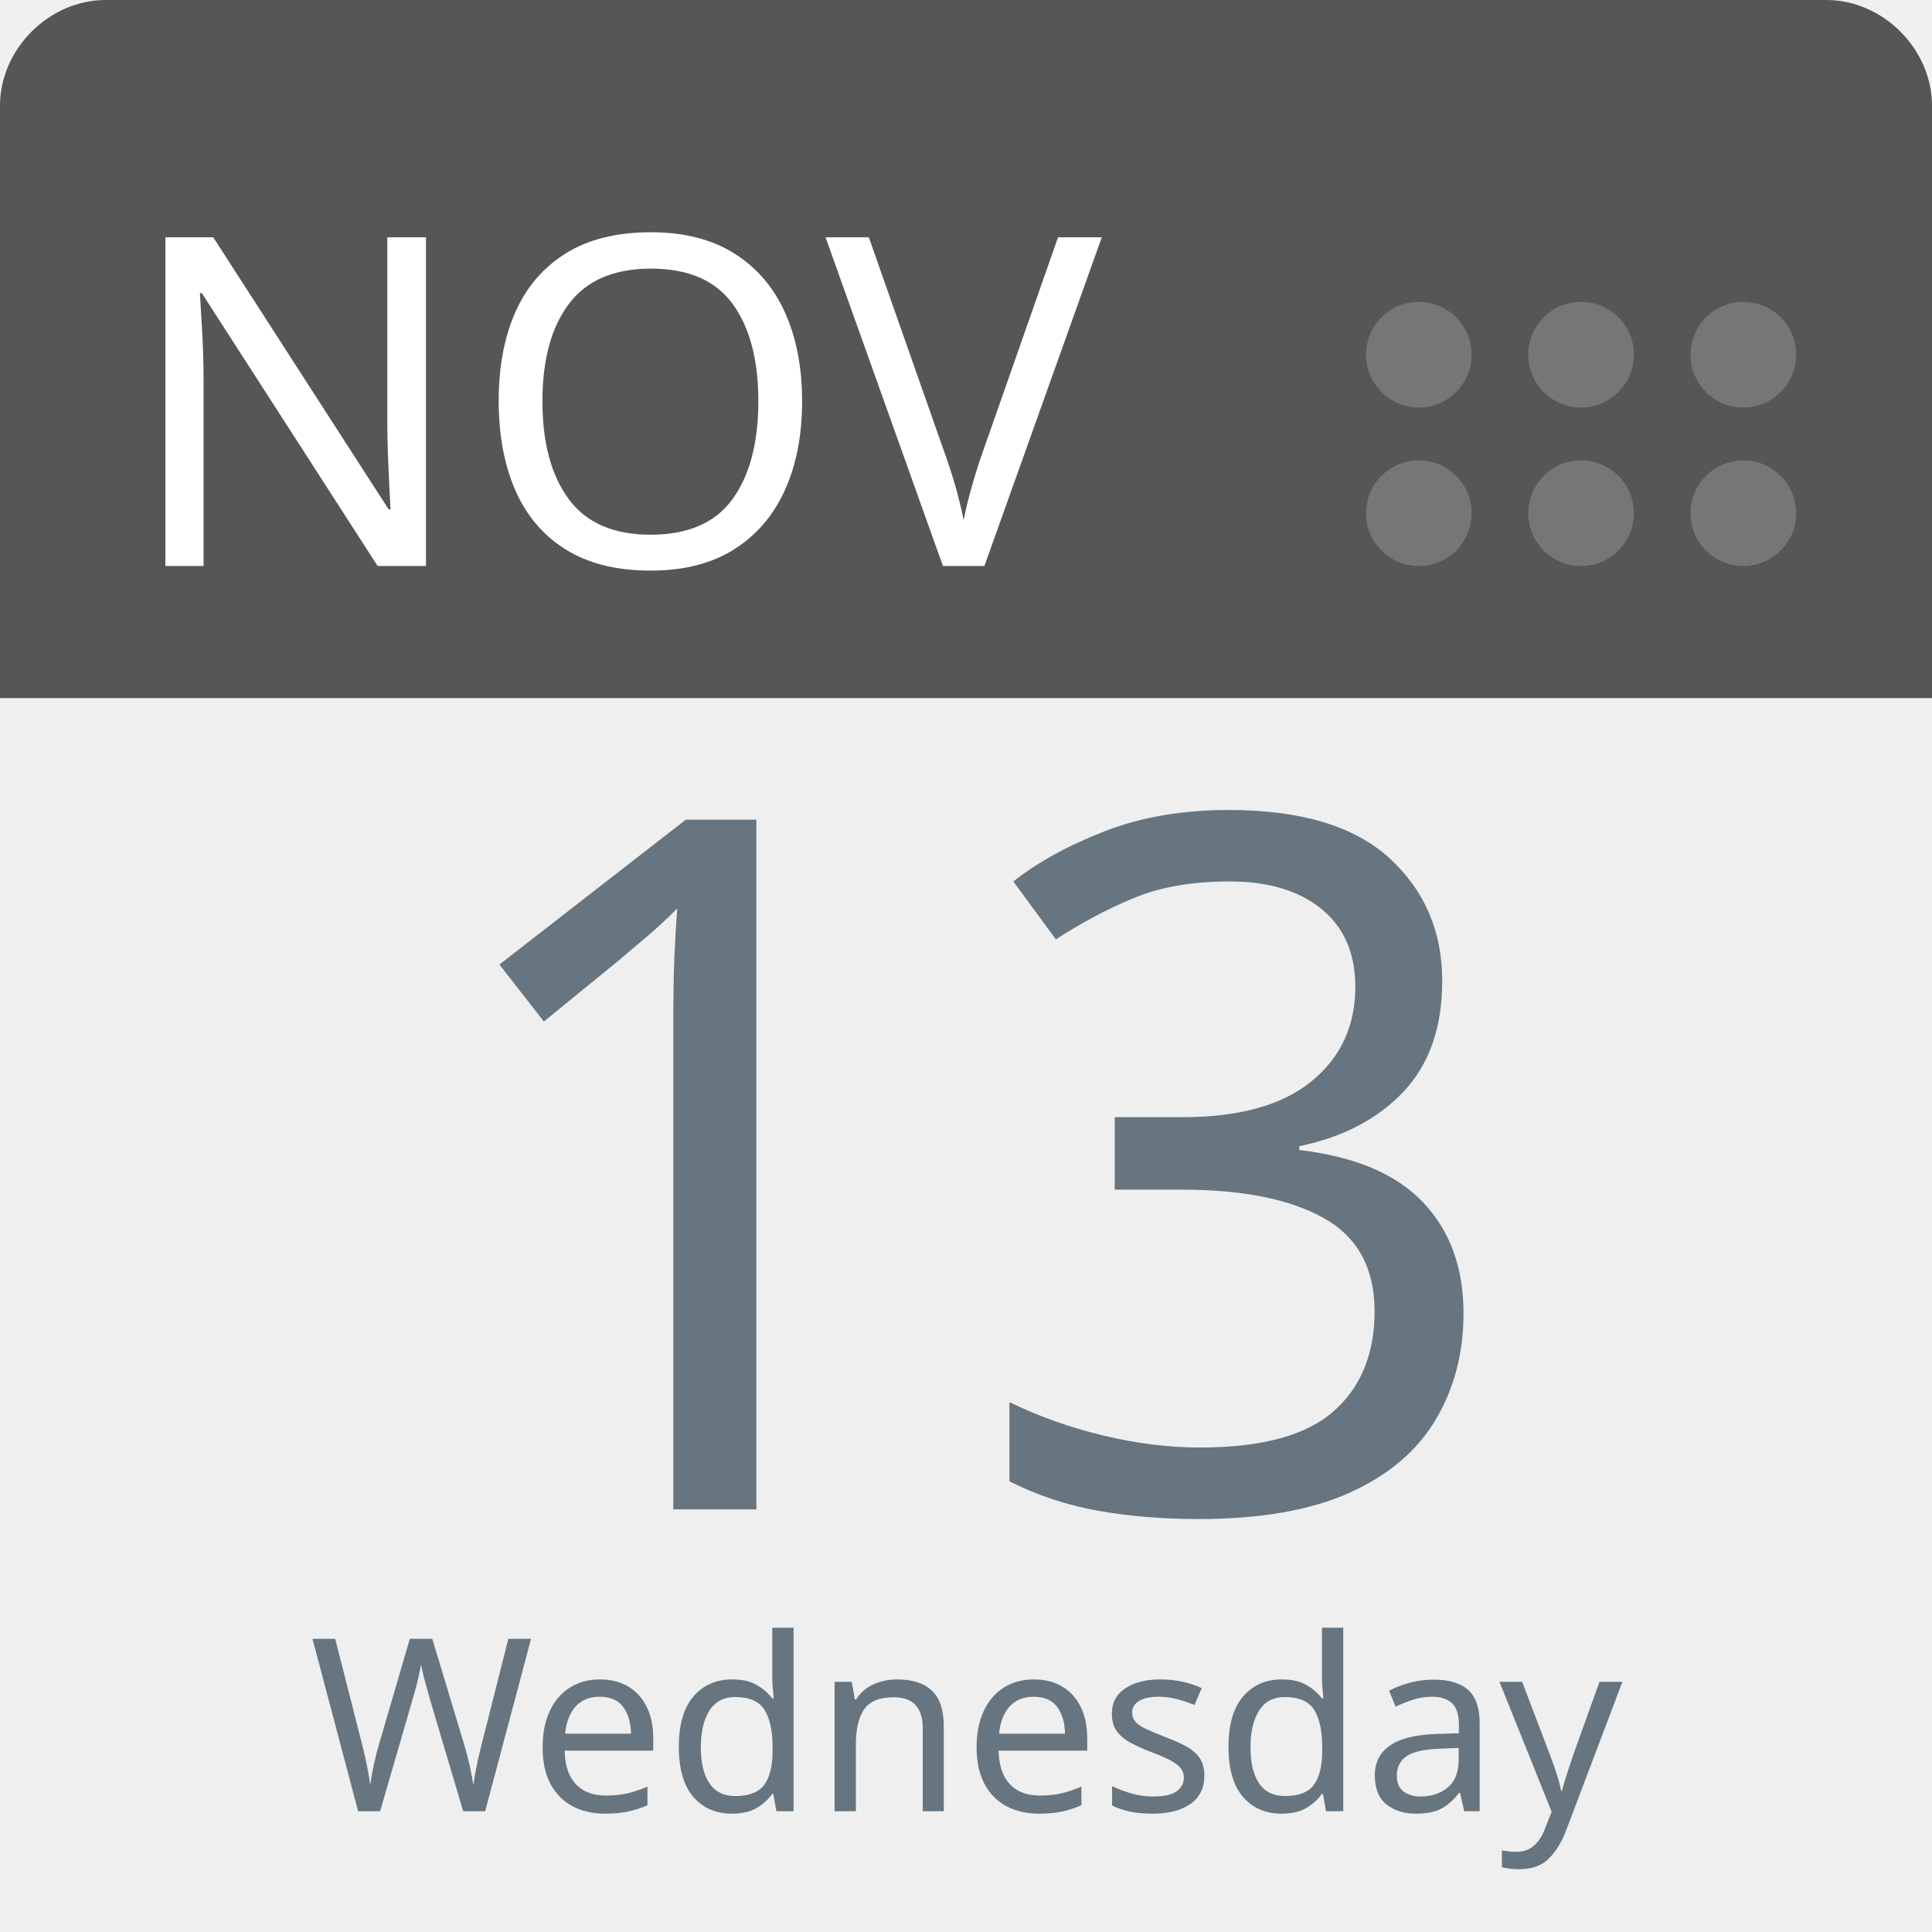
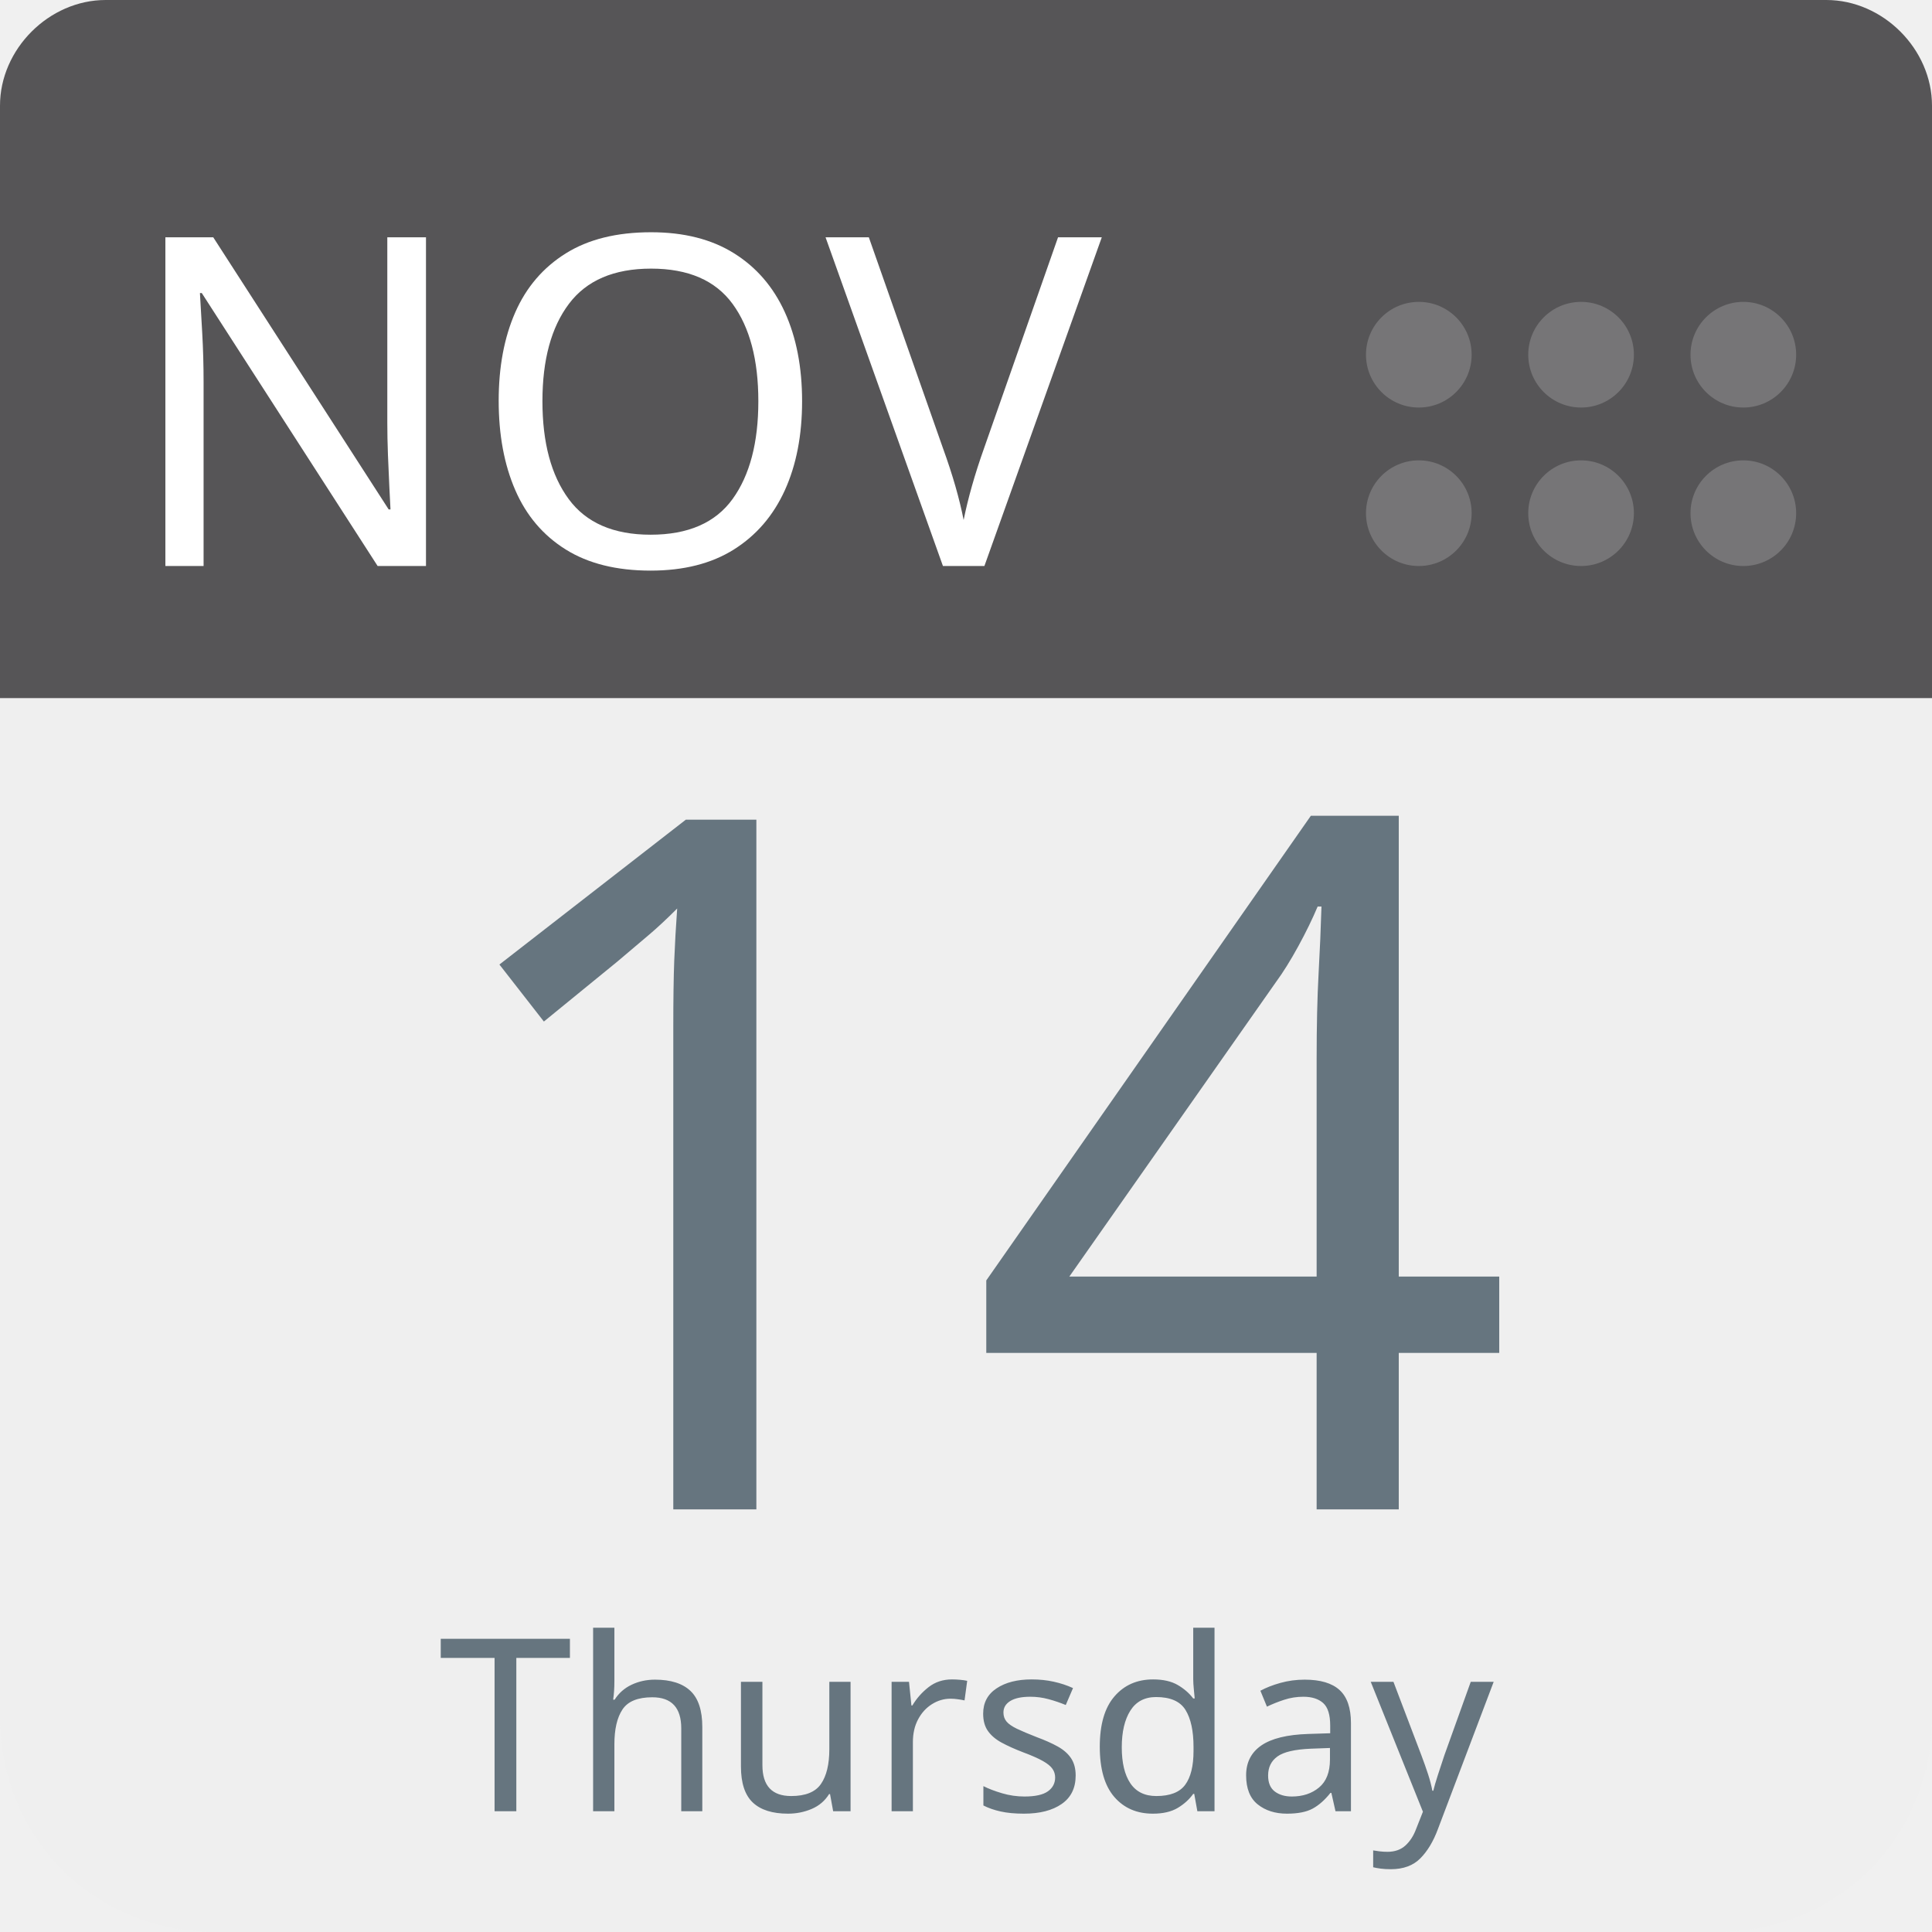
<svg xmlns="http://www.w3.org/2000/svg" aria-label="Calendar" role="img" viewBox="0 0 512 512" width="100%" height="100%" style="cursor: default">
      null
      <path d="m512,455c0,32 -25,57 -57,57l-398,0c-32,0 -57,-25 -57,-57l0,-327c0,-31 25,-57 57,-57l398,0c32,0 57,26 57,57l0,327z" fill="#efefef" />
  <path d="m484,0l-47,0l-409,0c-15,0 -28,13 -28,28l0,157l512,0l0,-157c0,-15 -13,-28 -28,-28z" fill="#565557" />
  <g fill="#767577">
    <circle cx="462" cy="136" r="14" />
    <circle cx="462" cy="94" r="14" />
    <circle cx="419" cy="136" r="14" />
    <circle cx="419" cy="94" r="14" />
    <circle cx="376" cy="136" r="14" />
    <circle cx="376" cy="94" r="14" />
  </g>
  <text id="month" x="32" y="150" fill="#fff" font-family="-apple-system, BlinkMacSystemFont, 'Noto Sans', 'Noto Sans CJK SC', 'Microsoft YaHei', sans-serif, 'Segoe UI', Roboto, 'Helvetica Neue', Arial" font-size="122px" style="text-anchor: left">NOV</text>
-   <text id="day" x="256" y="400" fill="#66757f" font-family="-apple-system, BlinkMacSystemFont, 'Noto Sans', 'Noto Sans CJK SC', 'Microsoft YaHei', sans-serif, 'Segoe UI', Roboto, 'Helvetica Neue', Arial" font-size="256px" style="text-anchor: middle">13</text>
-   <text id="weekday" x="256" y="480" fill="#66757f" font-family="-apple-system, BlinkMacSystemFont, 'Noto Sans', 'Noto Sans CJK SC', 'Microsoft YaHei', sans-serif, 'Segoe UI', Roboto, 'Helvetica Neue', Arial" font-size="64px" style="text-anchor: middle">Wednesday</text>
+   <text id="day" x="256" y="400" fill="#66757f" font-family="-apple-system, BlinkMacSystemFont, 'Noto Sans', 'Noto Sans CJK SC', 'Microsoft YaHei', sans-serif, 'Segoe UI', Roboto, 'Helvetica Neue', Arial" font-size="256px" style="text-anchor: middle">14</text>
+   <text id="weekday" x="256" y="480" fill="#66757f" font-family="-apple-system, BlinkMacSystemFont, 'Noto Sans', 'Noto Sans CJK SC', 'Microsoft YaHei', sans-serif, 'Segoe UI', Roboto, 'Helvetica Neue', Arial" font-size="64px" style="text-anchor: middle">Thursday</text>
      null
    </svg>
